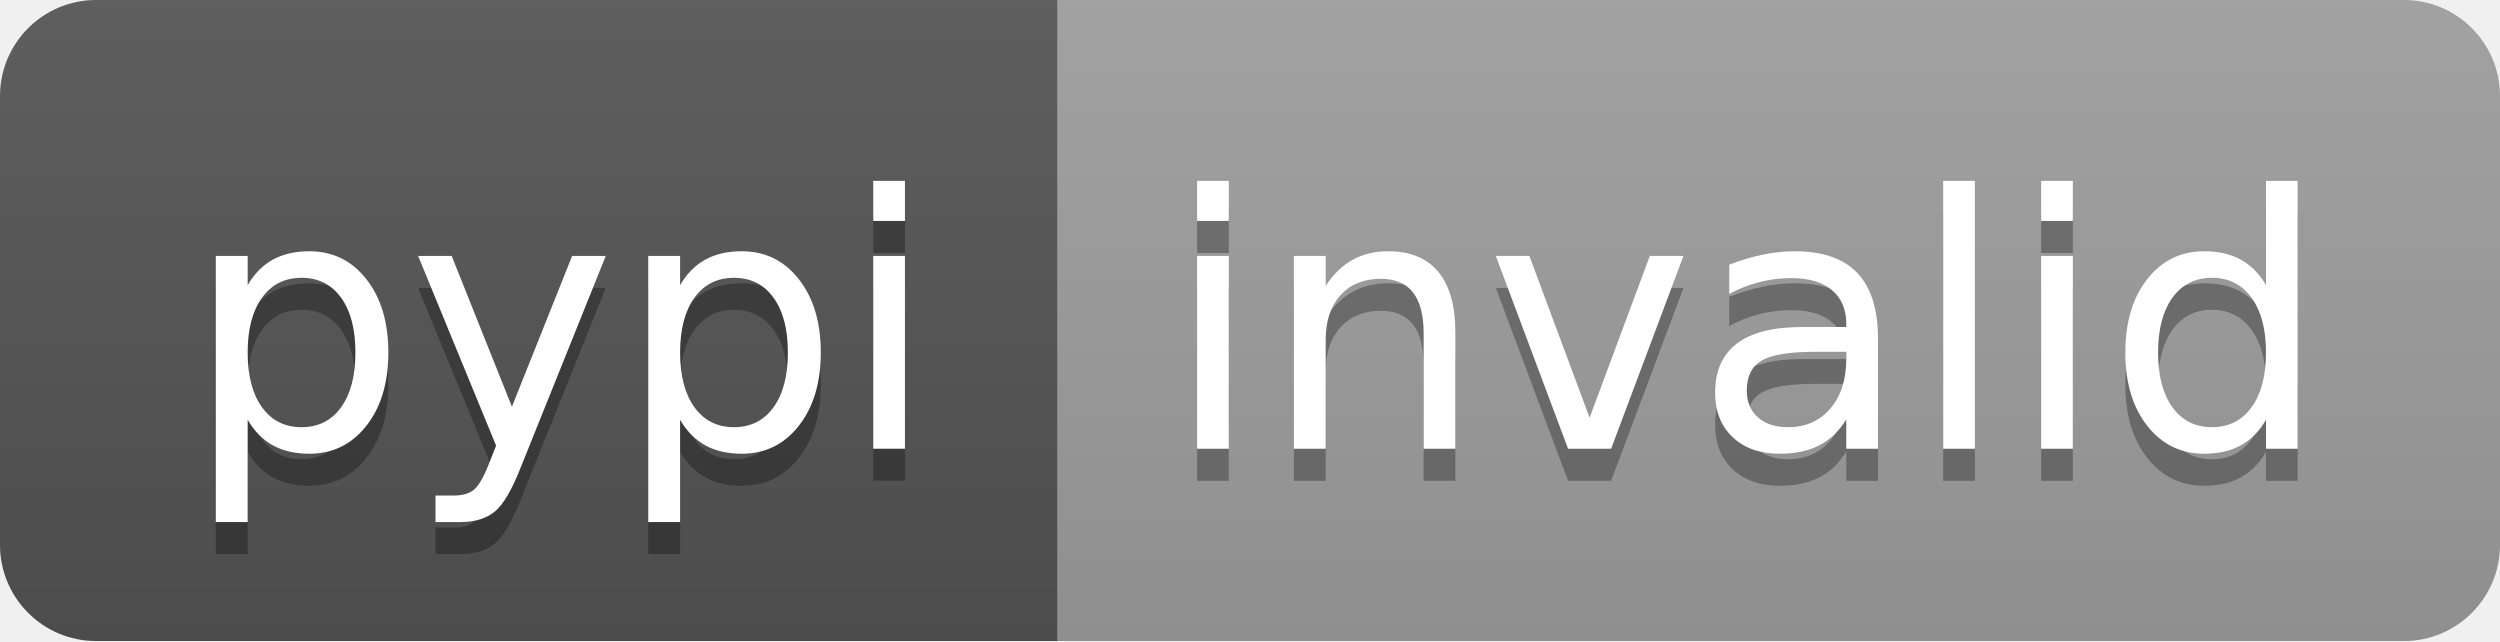
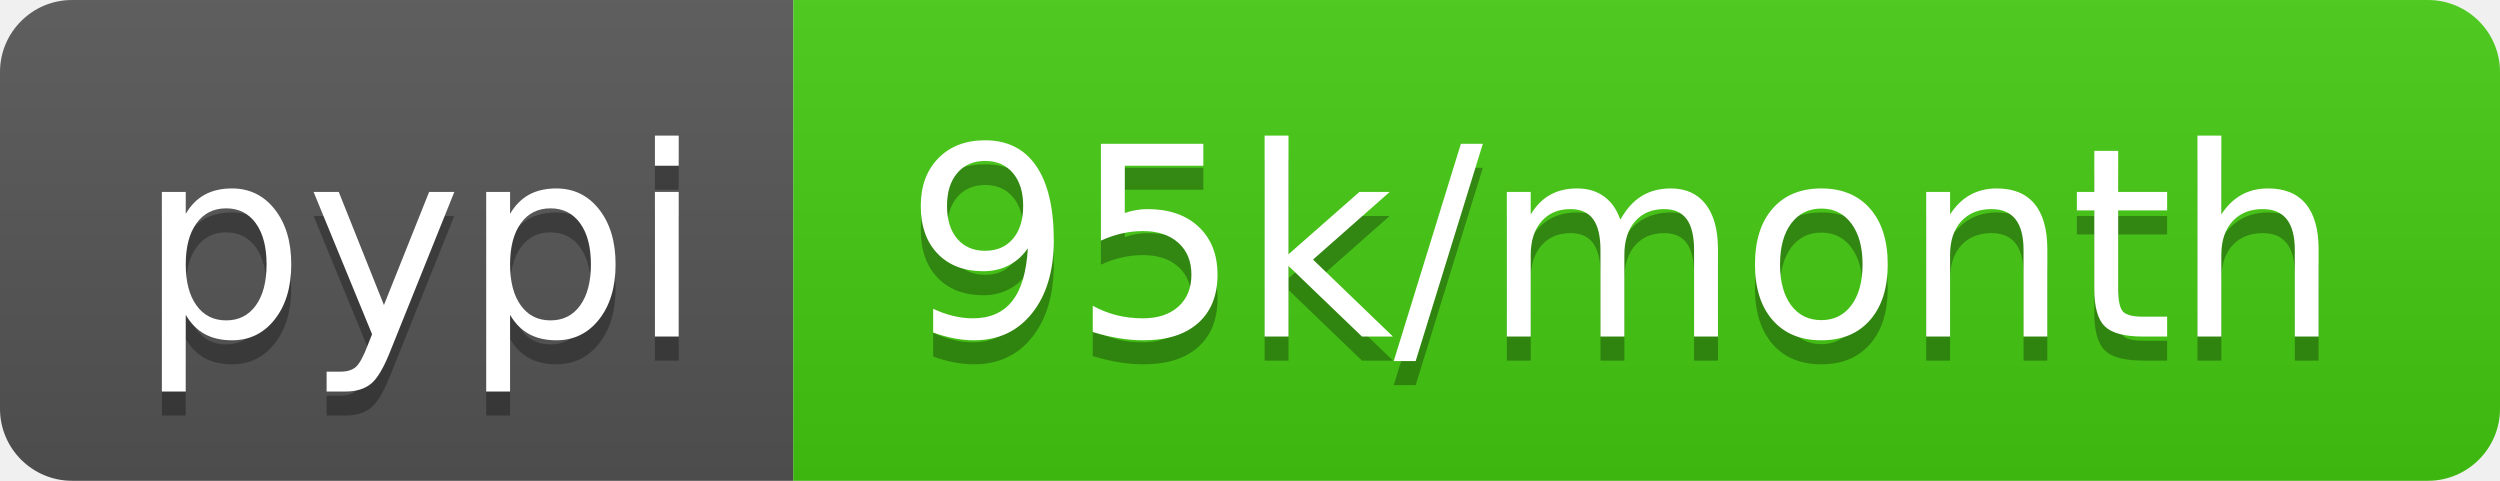
- <svg xmlns="http://www.w3.org/2000/svg" width="78" height="20" role="img" aria-label="pypi: invalid">
+ <svg xmlns="http://www.w3.org/2000/svg" width="104" height="20" role="img" aria-label="pypi: 95k/month">
  <linearGradient id="s" x2="0" y2="100%">
    <stop offset="0" stop-color="#bbb" stop-opacity=".1" />
    <stop offset="1" stop-opacity=".1" />
  </linearGradient>
  <clipPath id="r">
-     <rect width="78" height="20" rx="3" fill="#fff" />
+     <rect width="104" height="20" rx="3" fill="#fff" />
  </clipPath>
  <g clip-path="url(#r)">
    <rect width="33" height="20" fill="#555" />
-     <rect x="33" width="45" height="20" fill="#9f9f9f" />
-     <rect width="78" height="20" fill="url(#s)" />
+     <rect x="33" width="71" height="20" fill="#4c1" />
+     <rect width="104" height="20" fill="url(#s)" />
  </g>
  <g fill="#fff" text-anchor="middle" font-family="Verdana,Geneva,DejaVu Sans,sans-serif" text-rendering="geometricPrecision" font-size="110">
    <text aria-hidden="true" x="175" y="150" fill="#010101" fill-opacity=".3" transform="scale(.1)" textLength="230">pypi</text>
    <text x="175" y="140" transform="scale(.1)" fill="#fff" textLength="230">pypi</text>
-     <text aria-hidden="true" x="545" y="150" fill="#010101" fill-opacity=".3" transform="scale(.1)" textLength="350">invalid</text>
-     <text x="545" y="140" transform="scale(.1)" fill="#fff" textLength="350">invalid</text>
+     <text aria-hidden="true" x="675" y="150" fill="#010101" fill-opacity=".3" transform="scale(.1)" textLength="610">95k/month</text>
+     <text x="675" y="140" transform="scale(.1)" fill="#fff" textLength="610">95k/month</text>
  </g>
</svg>
